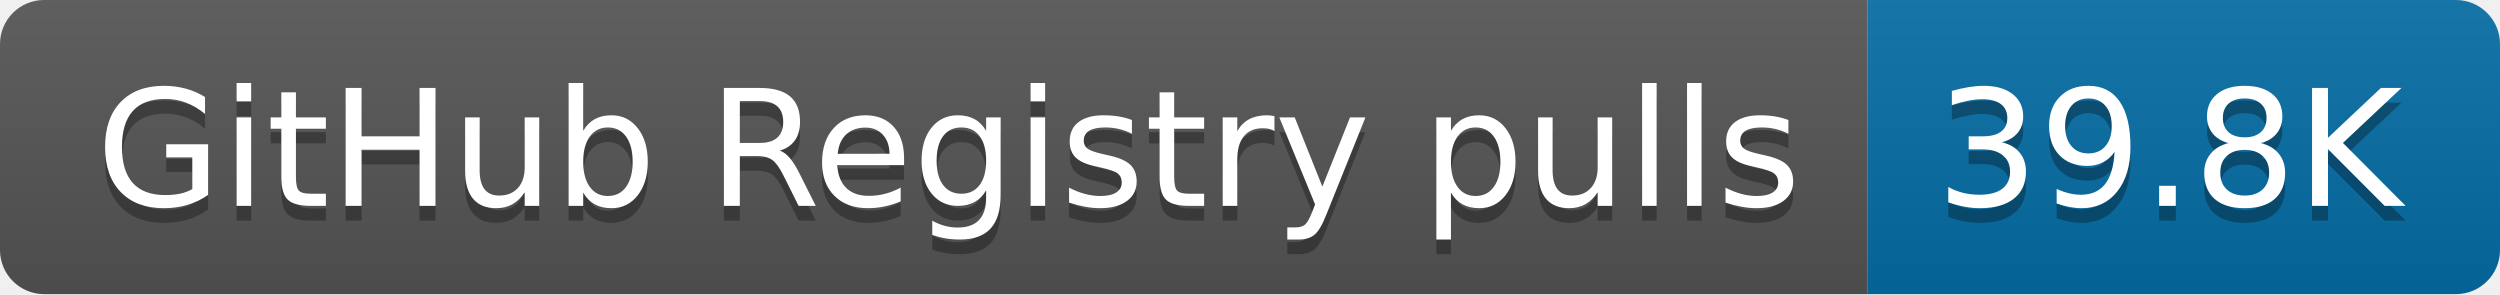
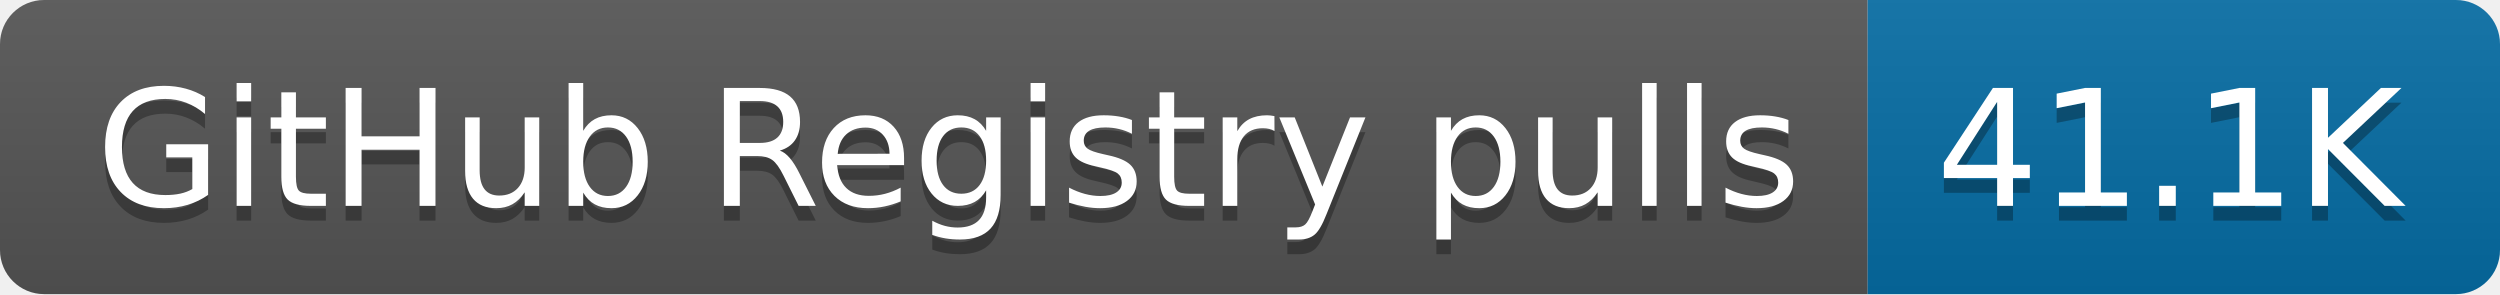
- <svg xmlns="http://www.w3.org/2000/svg" width="170" height="20" role="img" aria-label="GitHub Registry pulls: 39.8K">
+ <svg xmlns="http://www.w3.org/2000/svg" width="170" height="20" role="img" aria-label="GitHub Registry pulls: 41.1K">
  <linearGradient id="s" x2="0" y2="100%">
    <stop offset="0" stop-color="#bbb" stop-opacity=".1" />
    <stop offset="1" stop-opacity=".1" />
  </linearGradient>
  <clipPath id="r">
    <rect width="170" height="20" rx="3" fill="#fff" />
  </clipPath>
  <g clip-path="url(#r)">
    <rect width="127" height="20" fill="#555" />
    <rect x="127" width="43" height="20" fill="#066da5" />
    <rect width="170" height="20" fill="url(#s)" />
  </g>
  <g fill="#fff" text-anchor="middle" font-family="Verdana,Geneva,DejaVu Sans,sans-serif" text-rendering="geometricPrecision" font-size="110">
    <text aria-hidden="true" x="645" y="150" fill="#010101" fill-opacity=".3" transform="scale(.1)" textLength="1170">GitHub Registry pulls</text>
    <text x="645" y="140" transform="scale(.1)" fill="#fff" textLength="1170">GitHub Registry pulls</text>
-     <text aria-hidden="true" x="1475" y="150" fill="#010101" fill-opacity=".3" transform="scale(.1)" textLength="330">39.8K</text>
-     <text x="1475" y="140" transform="scale(.1)" fill="#fff" textLength="330">39.8K</text>
+     <text aria-hidden="true" x="1475" y="150" fill="#010101" fill-opacity=".3" transform="scale(.1)" textLength="330">41.1K</text>
+     <text x="1475" y="140" transform="scale(.1)" fill="#fff" textLength="330">41.1K</text>
  </g>
</svg>
